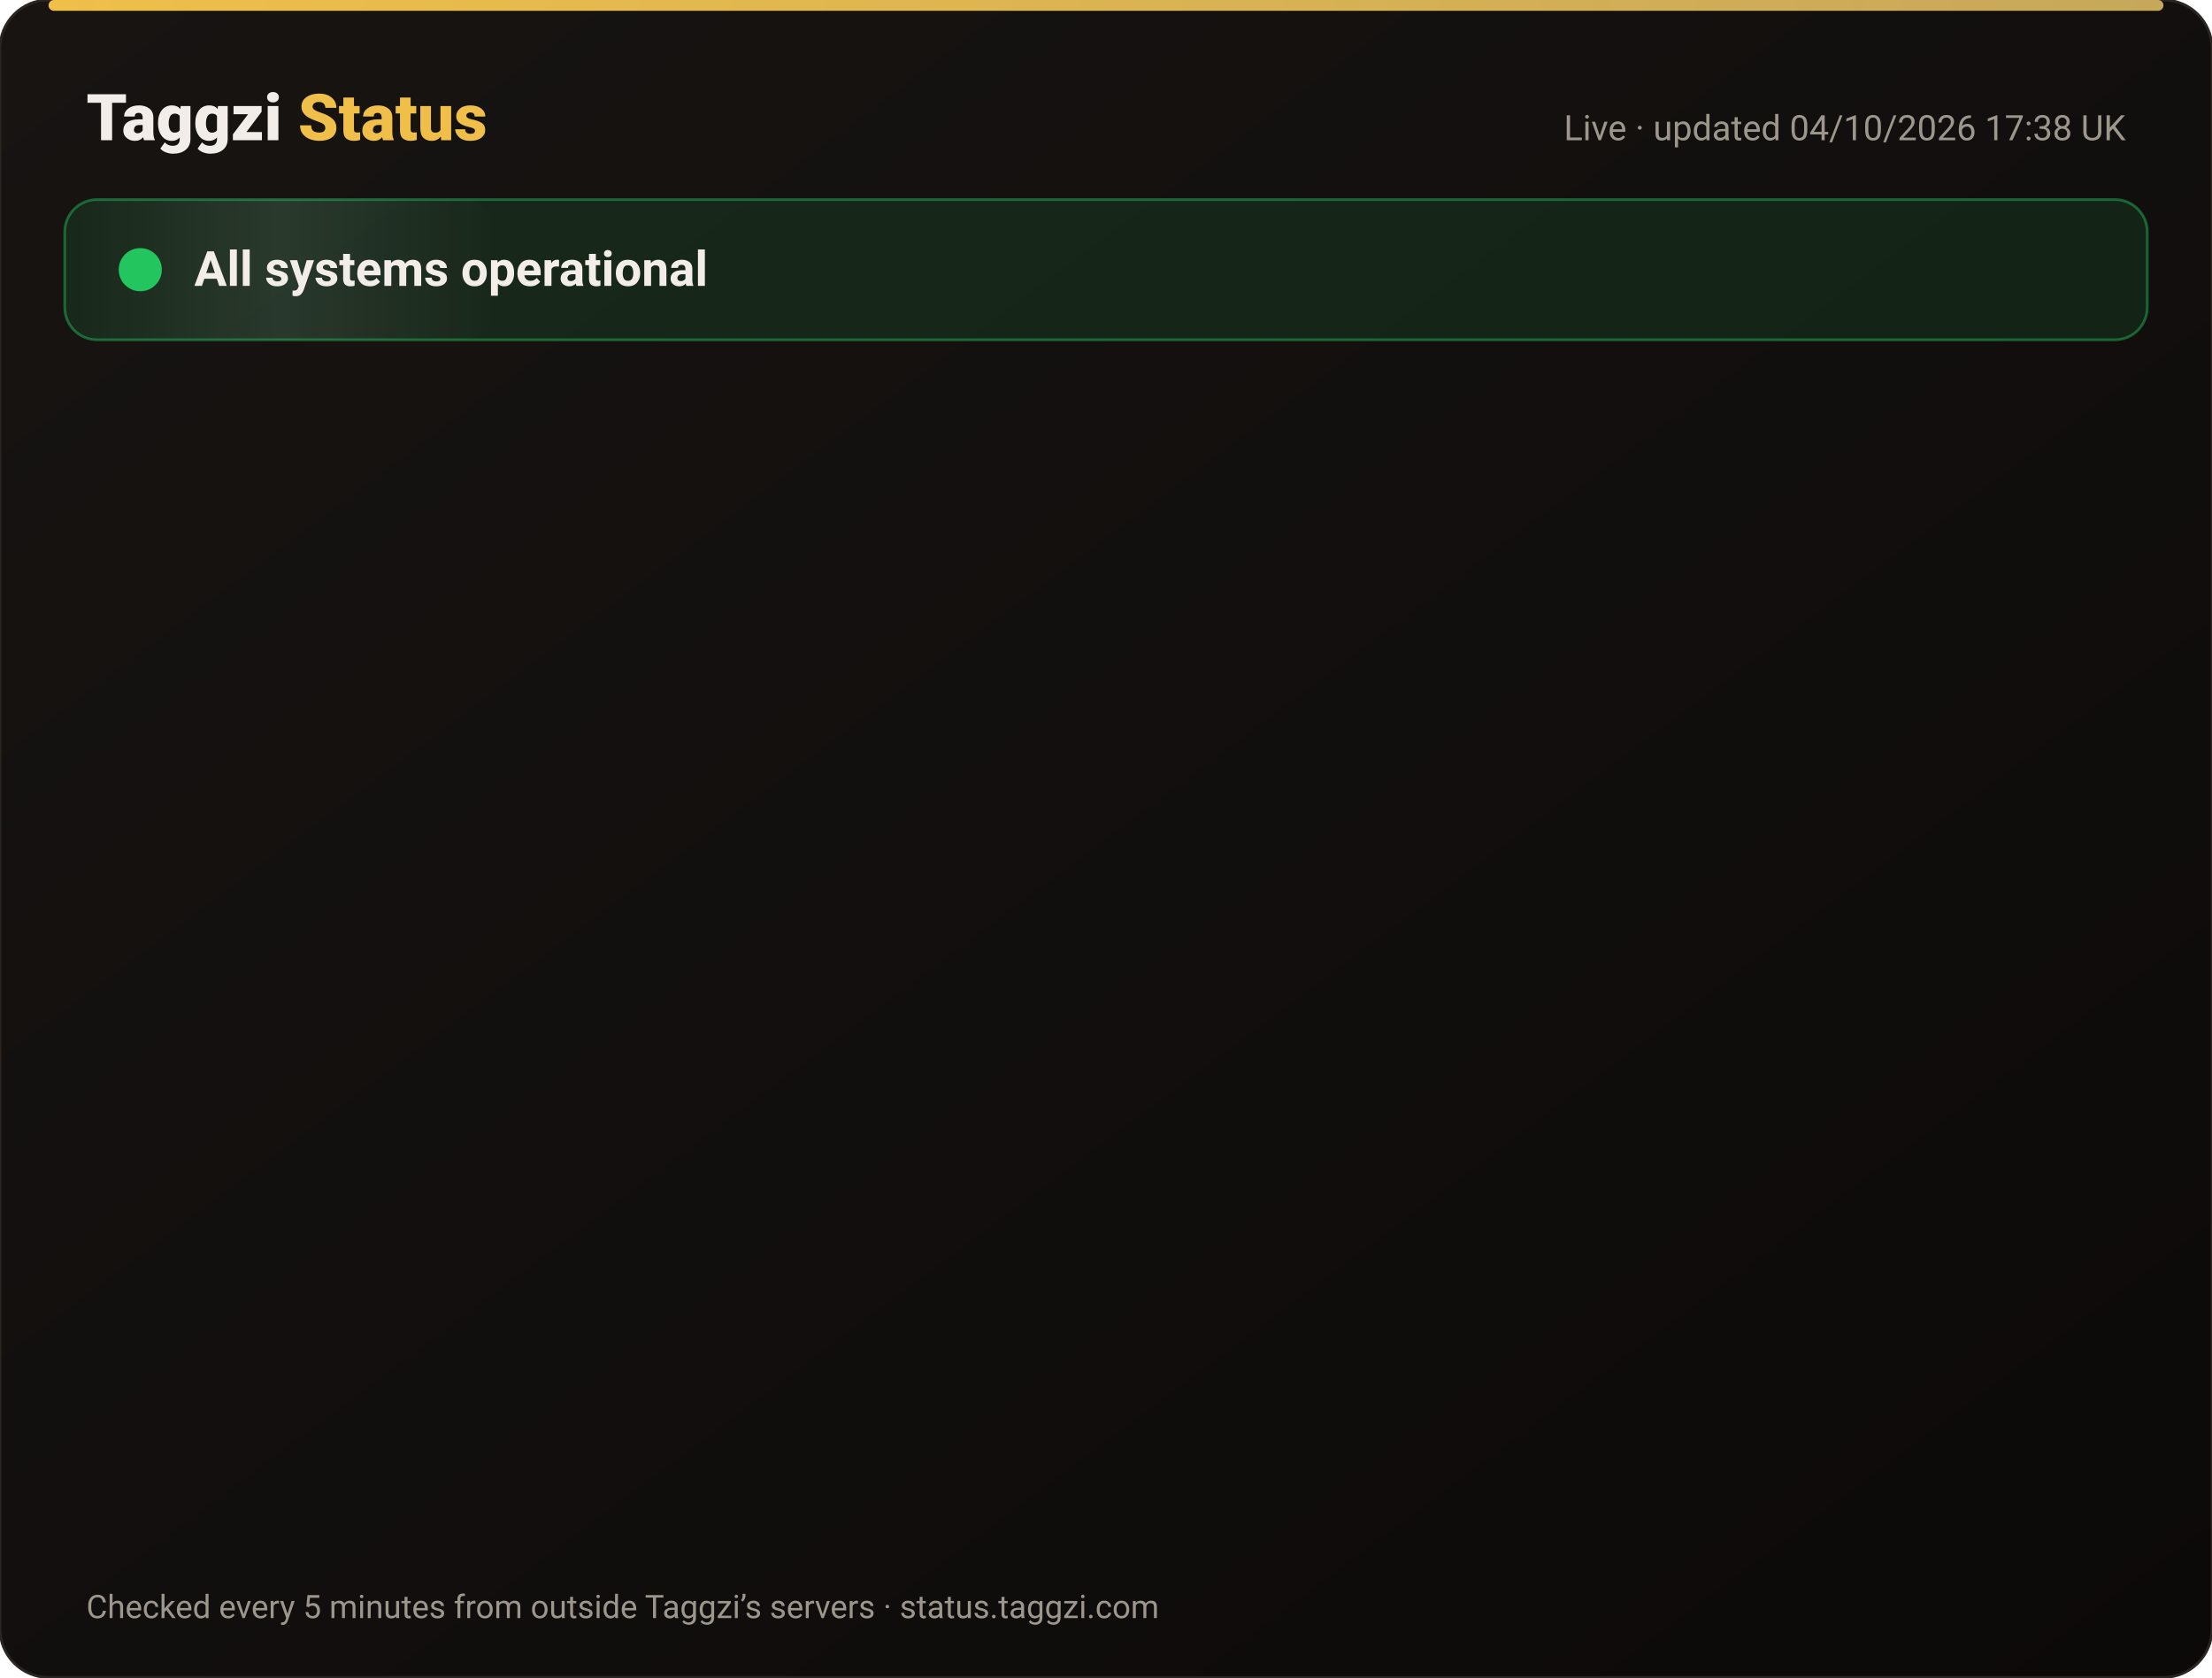
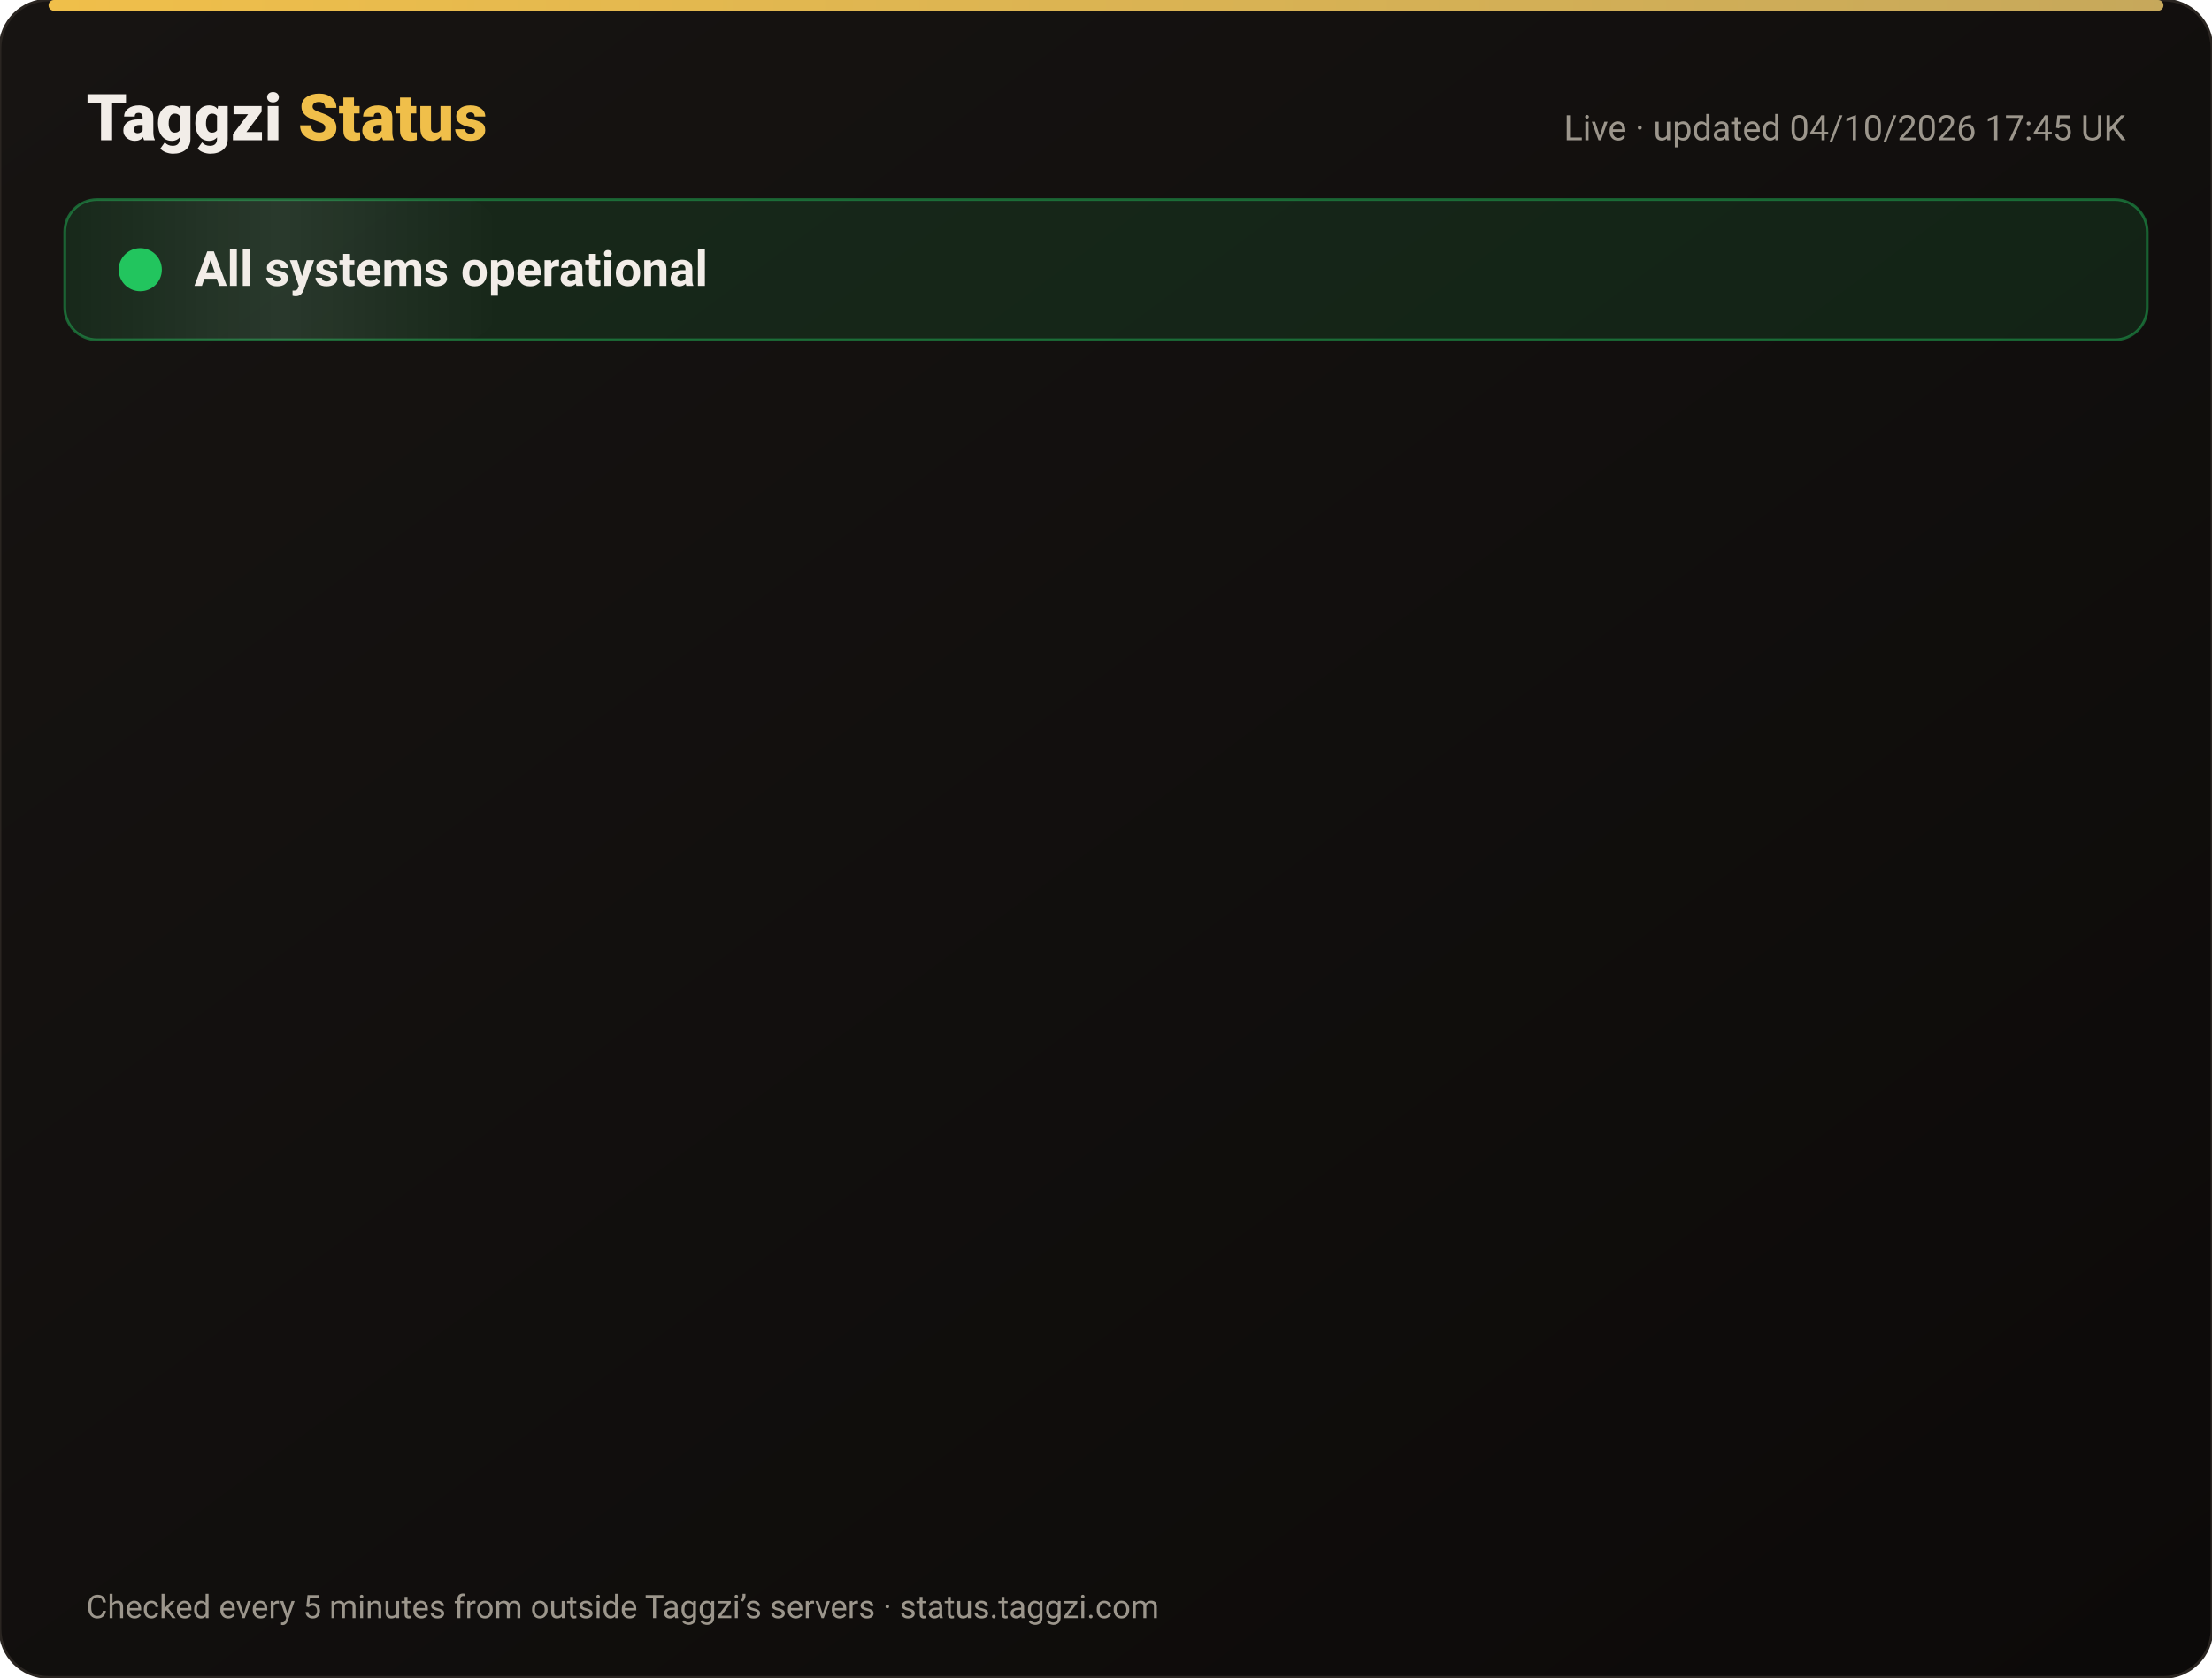
<svg xmlns="http://www.w3.org/2000/svg" width="820" height="622" viewBox="0 0 820 622" font-family="-apple-system,Segoe UI,Roboto,Helvetica,Arial,sans-serif">
  <defs>
    <linearGradient id="bg" x1="0" y1="0" x2="1" y2="1">
      <stop offset="0" stop-color="#171412" />
      <stop offset="1" stop-color="#0C0A09" />
    </linearGradient>
    <linearGradient id="gold" x1="0" x2="1">
      <stop offset="0" stop-color="#F0BF4A" />
      <stop offset="1" stop-color="#c6a85b" />
    </linearGradient>
    <linearGradient id="shine" x1="0" x2="1">
      <stop offset="0" stop-color="#fff" stop-opacity="0" />
      <stop offset=".5" stop-color="#fff" stop-opacity=".08" />
      <stop offset="1" stop-color="#fff" stop-opacity="0" />
    </linearGradient>
  </defs>
  <rect width="820" height="622" rx="18" fill="url(#bg)" stroke="#2a2521" />
  <rect x="18" y="0" width="784" height="4" rx="2" fill="url(#gold)" />
  <text x="32" y="52" font-size="24" font-weight="800" fill="#F2EDE8">Taggzi <tspan fill="#F0BF4A">Status</tspan>
  </text>
-   <text x="788" y="52" font-size="13" fill="#9C968C" text-anchor="end">Live · updated 04/10/2026 17:38 UK</text>
+   <text x="788" y="52" font-size="13" fill="#9C968C" text-anchor="end">Live · updated 04/10/2026 17:45 UK</text>
  <rect x="24" y="74" width="772" height="52" rx="12" fill="#22c55e" fill-opacity=".12" stroke="#22c55e" stroke-opacity=".45" />
  <rect x="24" y="74" width="160" height="52" rx="12" fill="url(#shine)">
    <animate attributeName="x" from="-160" to="820" dur="4s" repeatCount="indefinite" />
  </rect>
  <circle cx="52" cy="100" r="7" fill="#22c55e" />
  <circle cx="52" cy="100" r="7" fill="none" stroke="#22c55e" stroke-width="2">
    <animate attributeName="r" values="7;15;7" dur="2s" repeatCount="indefinite" />
    <animate attributeName="opacity" values=".9;0;.9" dur="2s" repeatCount="indefinite" />
  </circle>
  <text x="72" y="106" font-size="18" font-weight="700" fill="#F2EDE8">All systems operational</text>
  <g opacity="0">
    <animate attributeName="opacity" from="0" to="1" begin="0.00s" dur=".6s" fill="freeze" />
    <line x1="32" y1="188" x2="788" y2="188" stroke="#2a2521" />
    <circle cx="44" cy="166" r="6" fill="#22c55e">
      <animate attributeName="opacity" values="1;.45;1" dur="2.4s" begin="0.00s" repeatCount="indefinite" />
    </circle>
    <text x="62" y="171" font-size="15" font-weight="650" fill="#F2EDE8">Website</text>
    <text x="630" y="171" font-size="13" fill="#9C968C" text-anchor="end">100.00% uptime</text>
    <rect x="648" y="154" width="140" height="24" rx="12" fill="#22c55e" fill-opacity=".14" stroke="#22c55e" stroke-opacity=".5" />
    <text x="718" y="171" font-size="12" font-weight="700" fill="#22c55e" text-anchor="middle">Operational</text>
  </g>
  <g opacity="0">
    <animate attributeName="opacity" from="0" to="1" begin="0.15s" dur=".6s" fill="freeze" />
    <line x1="32" y1="234" x2="788" y2="234" stroke="#2a2521" />
    <circle cx="44" cy="212" r="6" fill="#22c55e">
      <animate attributeName="opacity" values="1;.45;1" dur="2.4s" begin="0.15s" repeatCount="indefinite" />
    </circle>
    <text x="62" y="217" font-size="15" font-weight="650" fill="#F2EDE8">Tag scans</text>
    <text x="630" y="217" font-size="13" fill="#9C968C" text-anchor="end">100.00% uptime</text>
    <rect x="648" y="200" width="140" height="24" rx="12" fill="#22c55e" fill-opacity=".14" stroke="#22c55e" stroke-opacity=".5" />
    <text x="718" y="217" font-size="12" font-weight="700" fill="#22c55e" text-anchor="middle">Operational</text>
  </g>
  <g opacity="0">
    <animate attributeName="opacity" from="0" to="1" begin="0.30s" dur=".6s" fill="freeze" />
    <line x1="32" y1="280" x2="788" y2="280" stroke="#2a2521" />
    <circle cx="44" cy="258" r="6" fill="#22c55e">
      <animate attributeName="opacity" values="1;.45;1" dur="2.4s" begin="0.30s" repeatCount="indefinite" />
    </circle>
    <text x="62" y="263" font-size="15" font-weight="650" fill="#F2EDE8">Manual tag lookup</text>
    <text x="630" y="263" font-size="13" fill="#9C968C" text-anchor="end">100.00% uptime</text>
    <rect x="648" y="246" width="140" height="24" rx="12" fill="#22c55e" fill-opacity=".14" stroke="#22c55e" stroke-opacity=".5" />
    <text x="718" y="263" font-size="12" font-weight="700" fill="#22c55e" text-anchor="middle">Operational</text>
  </g>
  <g opacity="0">
    <animate attributeName="opacity" from="0" to="1" begin="0.45s" dur=".6s" fill="freeze" />
    <line x1="32" y1="326" x2="788" y2="326" stroke="#2a2521" />
    <circle cx="44" cy="304" r="6" fill="#22c55e">
      <animate attributeName="opacity" values="1;.45;1" dur="2.4s" begin="0.45s" repeatCount="indefinite" />
    </circle>
    <text x="62" y="309" font-size="15" font-weight="650" fill="#F2EDE8">App &amp; login</text>
    <text x="630" y="309" font-size="13" fill="#9C968C" text-anchor="end">100.00% uptime</text>
    <rect x="648" y="292" width="140" height="24" rx="12" fill="#22c55e" fill-opacity=".14" stroke="#22c55e" stroke-opacity=".5" />
    <text x="718" y="309" font-size="12" font-weight="700" fill="#22c55e" text-anchor="middle">Operational</text>
  </g>
  <g opacity="0">
    <animate attributeName="opacity" from="0" to="1" begin="0.60s" dur=".6s" fill="freeze" />
    <line x1="32" y1="372" x2="788" y2="372" stroke="#2a2521" />
    <circle cx="44" cy="350" r="6" fill="#22c55e">
      <animate attributeName="opacity" values="1;.45;1" dur="2.4s" begin="0.60s" repeatCount="indefinite" />
    </circle>
    <text x="62" y="355" font-size="15" font-weight="650" fill="#F2EDE8">Community alerts</text>
    <text x="630" y="355" font-size="13" fill="#9C968C" text-anchor="end">100.00% uptime</text>
    <rect x="648" y="338" width="140" height="24" rx="12" fill="#22c55e" fill-opacity=".14" stroke="#22c55e" stroke-opacity=".5" />
    <text x="718" y="355" font-size="12" font-weight="700" fill="#22c55e" text-anchor="middle">Operational</text>
  </g>
  <g opacity="0">
    <animate attributeName="opacity" from="0" to="1" begin="0.75s" dur=".6s" fill="freeze" />
    <line x1="32" y1="418" x2="788" y2="418" stroke="#2a2521" />
    <circle cx="44" cy="396" r="6" fill="#22c55e">
      <animate attributeName="opacity" values="1;.45;1" dur="2.4s" begin="0.75s" repeatCount="indefinite" />
    </circle>
    <text x="62" y="401" font-size="15" font-weight="650" fill="#F2EDE8">Private calling</text>
    <text x="630" y="401" font-size="13" fill="#9C968C" text-anchor="end">100.00% uptime</text>
    <rect x="648" y="384" width="140" height="24" rx="12" fill="#22c55e" fill-opacity=".14" stroke="#22c55e" stroke-opacity=".5" />
    <text x="718" y="401" font-size="12" font-weight="700" fill="#22c55e" text-anchor="middle">Operational</text>
  </g>
  <g opacity="0">
    <animate attributeName="opacity" from="0" to="1" begin="0.90s" dur=".6s" fill="freeze" />
    <line x1="32" y1="464" x2="788" y2="464" stroke="#2a2521" />
    <circle cx="44" cy="442" r="6" fill="#22c55e">
      <animate attributeName="opacity" values="1;.45;1" dur="2.4s" begin="0.90s" repeatCount="indefinite" />
    </circle>
    <text x="62" y="447" font-size="15" font-weight="650" fill="#F2EDE8">Payments</text>
    <text x="630" y="447" font-size="13" fill="#9C968C" text-anchor="end">100.00% uptime</text>
    <rect x="648" y="430" width="140" height="24" rx="12" fill="#22c55e" fill-opacity=".14" stroke="#22c55e" stroke-opacity=".5" />
    <text x="718" y="447" font-size="12" font-weight="700" fill="#22c55e" text-anchor="middle">Operational</text>
  </g>
  <g opacity="0">
    <animate attributeName="opacity" from="0" to="1" begin="1.05s" dur=".6s" fill="freeze" />
    <line x1="32" y1="510" x2="788" y2="510" stroke="#2a2521" />
    <circle cx="44" cy="488" r="6" fill="#22c55e">
      <animate attributeName="opacity" values="1;.45;1" dur="2.4s" begin="1.05s" repeatCount="indefinite" />
    </circle>
    <text x="62" y="493" font-size="15" font-weight="650" fill="#F2EDE8">Email &amp; support</text>
    <text x="630" y="493" font-size="13" fill="#9C968C" text-anchor="end">100.00% uptime</text>
    <rect x="648" y="476" width="140" height="24" rx="12" fill="#22c55e" fill-opacity=".14" stroke="#22c55e" stroke-opacity=".5" />
    <text x="718" y="493" font-size="12" font-weight="700" fill="#22c55e" text-anchor="middle">Operational</text>
  </g>
  <g opacity="0">
    <animate attributeName="opacity" from="0" to="1" begin="1.20s" dur=".6s" fill="freeze" />
    <line x1="32" y1="556" x2="788" y2="556" stroke="#2a2521" />
    <circle cx="44" cy="534" r="6" fill="#22c55e">
      <animate attributeName="opacity" values="1;.45;1" dur="2.4s" begin="1.20s" repeatCount="indefinite" />
    </circle>
    <text x="62" y="539" font-size="15" font-weight="650" fill="#F2EDE8">Secure connection (SSL)</text>
    <text x="630" y="539" font-size="13" fill="#9C968C" text-anchor="end">100.00% uptime</text>
    <rect x="648" y="522" width="140" height="24" rx="12" fill="#22c55e" fill-opacity=".14" stroke="#22c55e" stroke-opacity=".5" />
    <text x="718" y="539" font-size="12" font-weight="700" fill="#22c55e" text-anchor="middle">Operational</text>
  </g>
  <text x="32" y="600" font-size="12" fill="#9C968C">Checked every 5 minutes from outside Taggzi’s servers · status.taggzi.com</text>
</svg>
